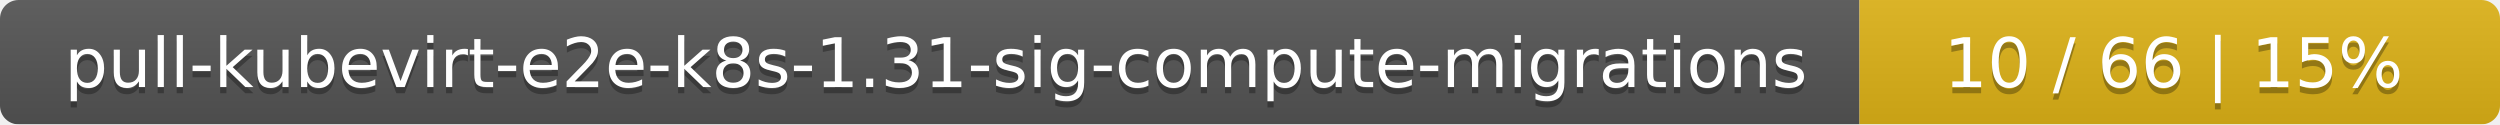
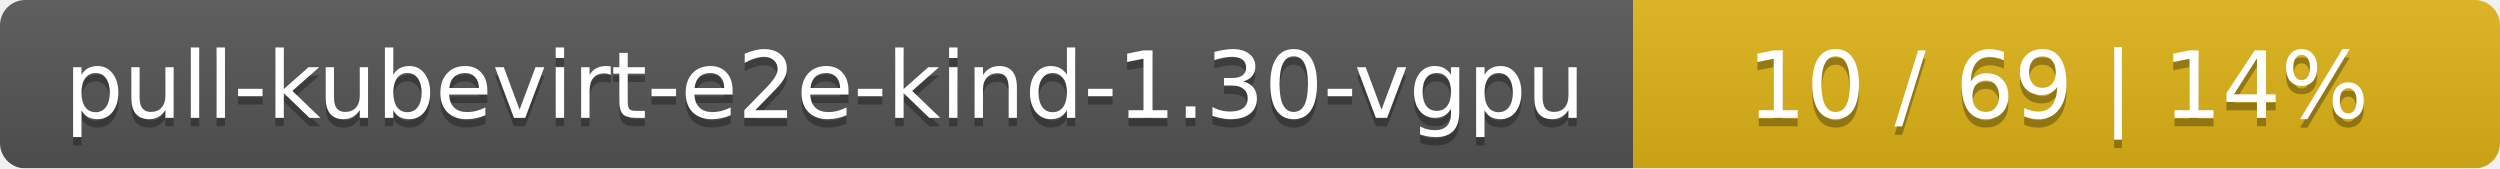
- <svg xmlns="http://www.w3.org/2000/svg" width="402" height="20">
+ <svg xmlns="http://www.w3.org/2000/svg" width="297" height="20">
  <linearGradient id="smooth" x2="0" y2="100%">
    <stop offset="0" stop-color="#bbb" stop-opacity=".1" />
    <stop offset="1" stop-opacity=".1" />
  </linearGradient>
  <mask id="round">
-     <rect width="402" height="20" rx="3" fill="#fff" />
+     <rect width="297" height="20" rx="3" fill="#fff" />
  </mask>
  <g mask="url(#round)">
-     <rect width="299" height="20" fill="#555" />
-     <rect x="299" width="103" height="20" fill="#dfb317" />
-     <rect width="402" height="20" fill="url(#smooth)" />
+     <rect width="194" height="20" fill="#555" />
+     <rect x="194" width="103" height="20" fill="#dfb317" />
+     <rect width="297" height="20" fill="url(#smooth)" />
  </g>
  <g fill="#fff" text-anchor="middle" font-family="DejaVu Sans,Verdana,Geneva,sans-serif" font-size="11">
-     <text x="150.5" y="15" fill="#010101" fill-opacity=".3">pull-kubevirt-e2e-k8s-1.31-sig-compute-migrations</text>
-     <text x="150.5" y="14">pull-kubevirt-e2e-k8s-1.31-sig-compute-migrations</text>
-     <text x="349.5" y="15" fill="#010101" fill-opacity=".3">10 / 66    |    15%</text>
-     <text x="349.5" y="14">10 / 66    |    15%</text>
+     <text x="98" y="15" fill="#010101" fill-opacity=".3">pull-kubevirt-e2e-kind-1.30-vgpu</text>
+     <text x="98" y="14">pull-kubevirt-e2e-kind-1.30-vgpu</text>
+     <text x="244.5" y="15" fill="#010101" fill-opacity=".3">10 / 69    |    14%</text>
+     <text x="244.5" y="14">10 / 69    |    14%</text>
  </g>
</svg>
